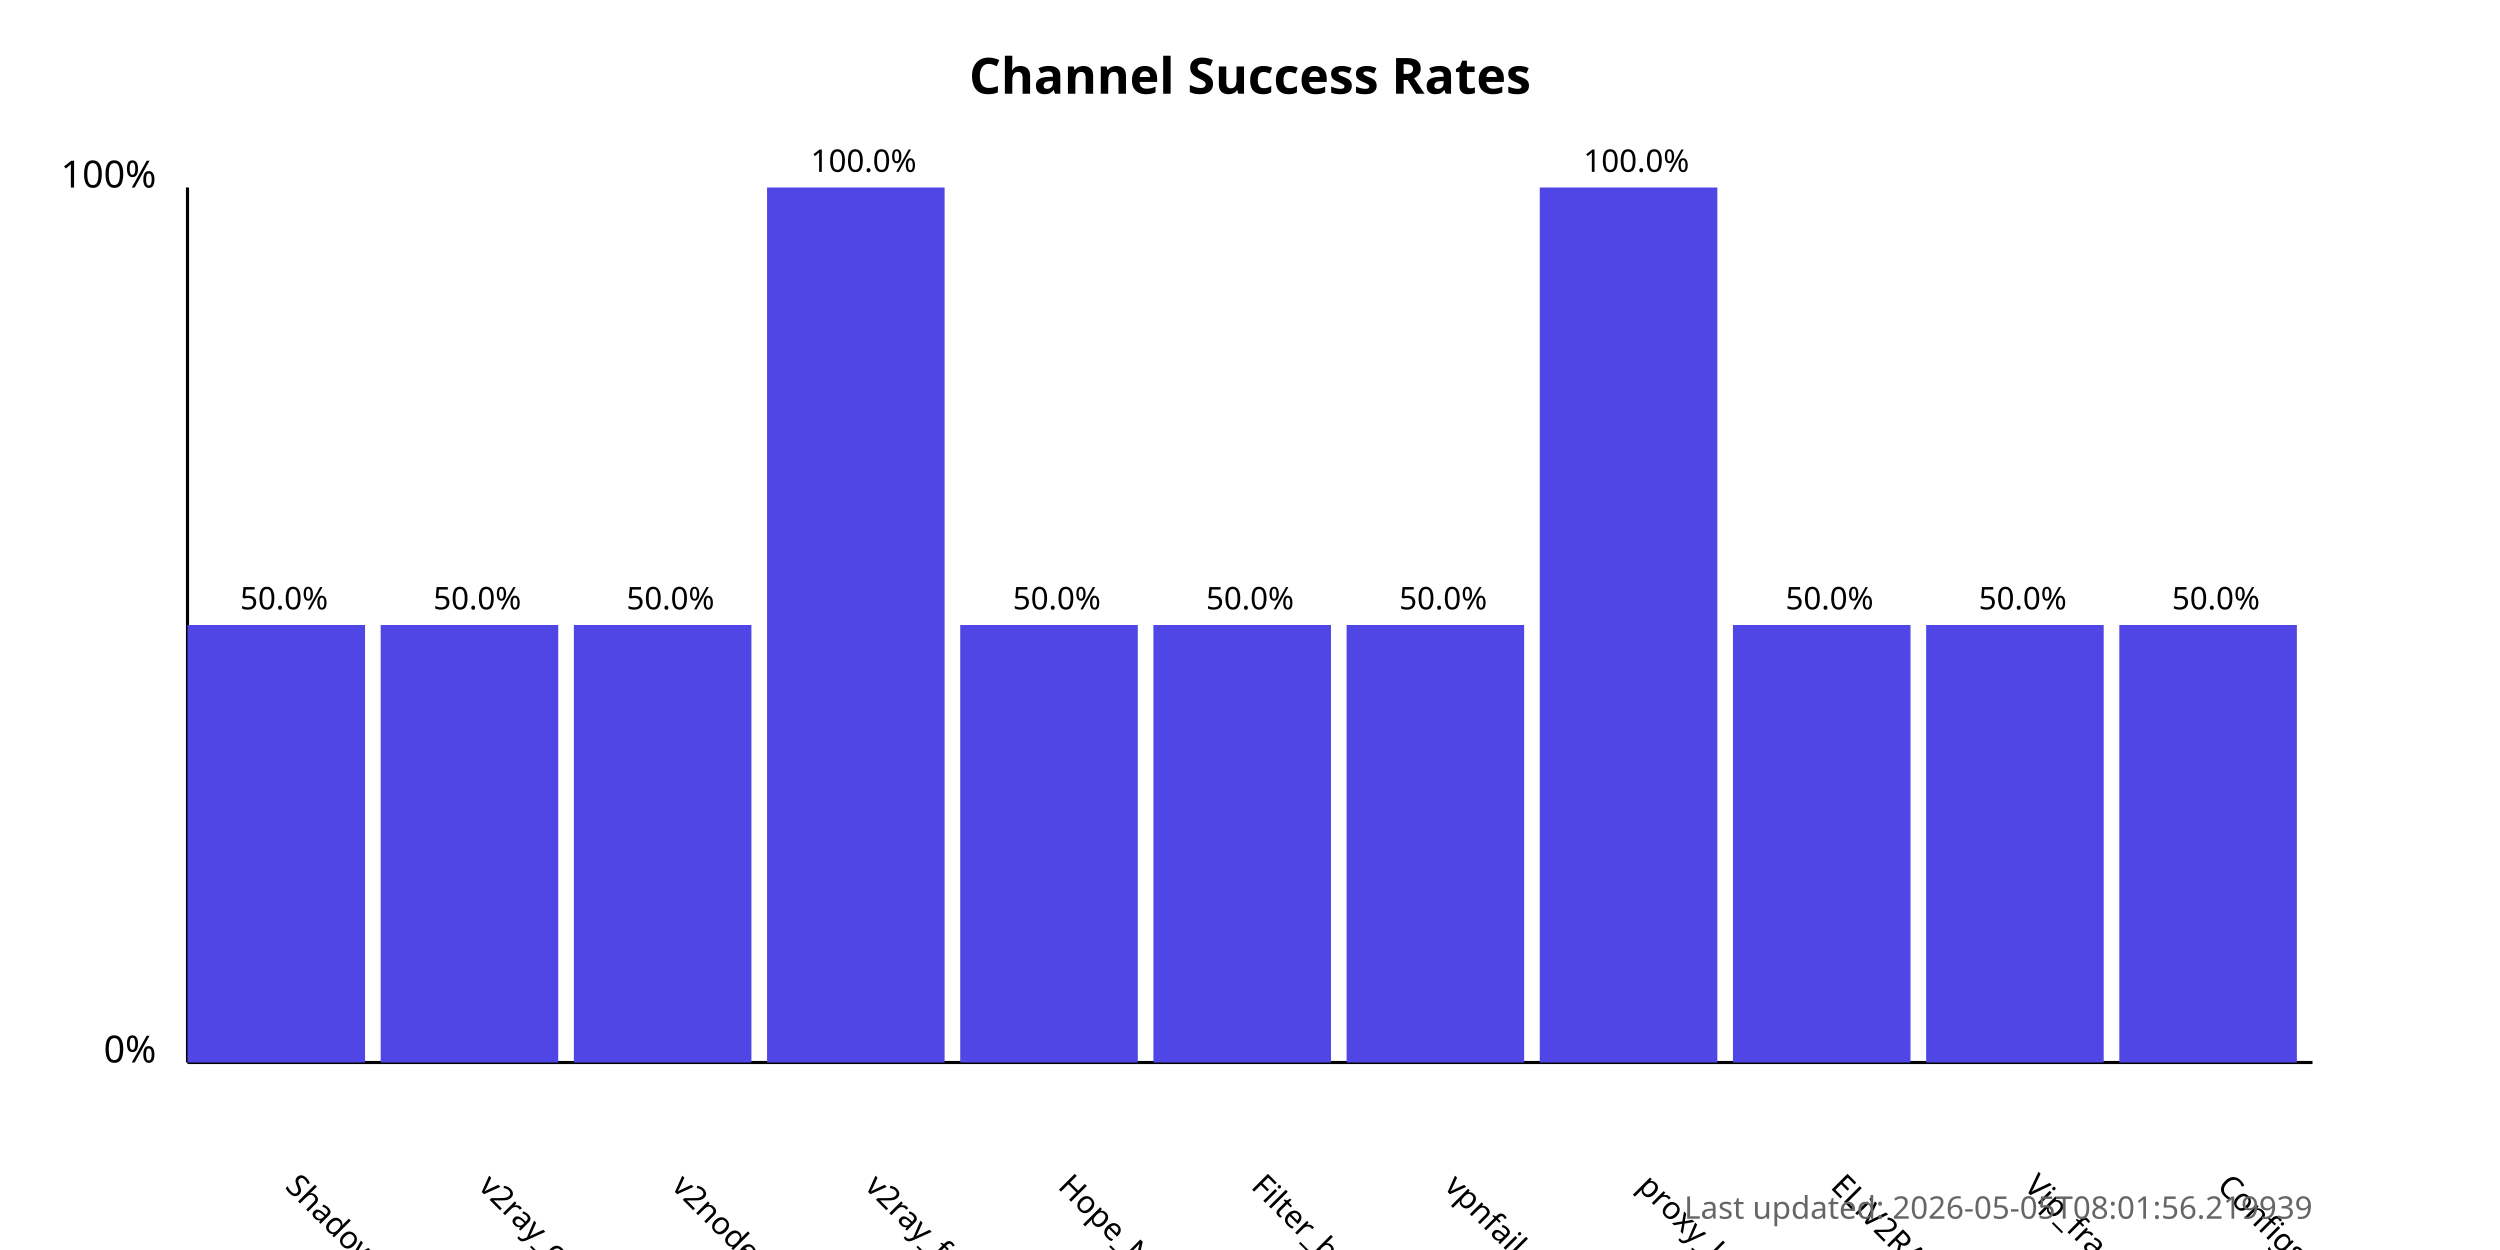
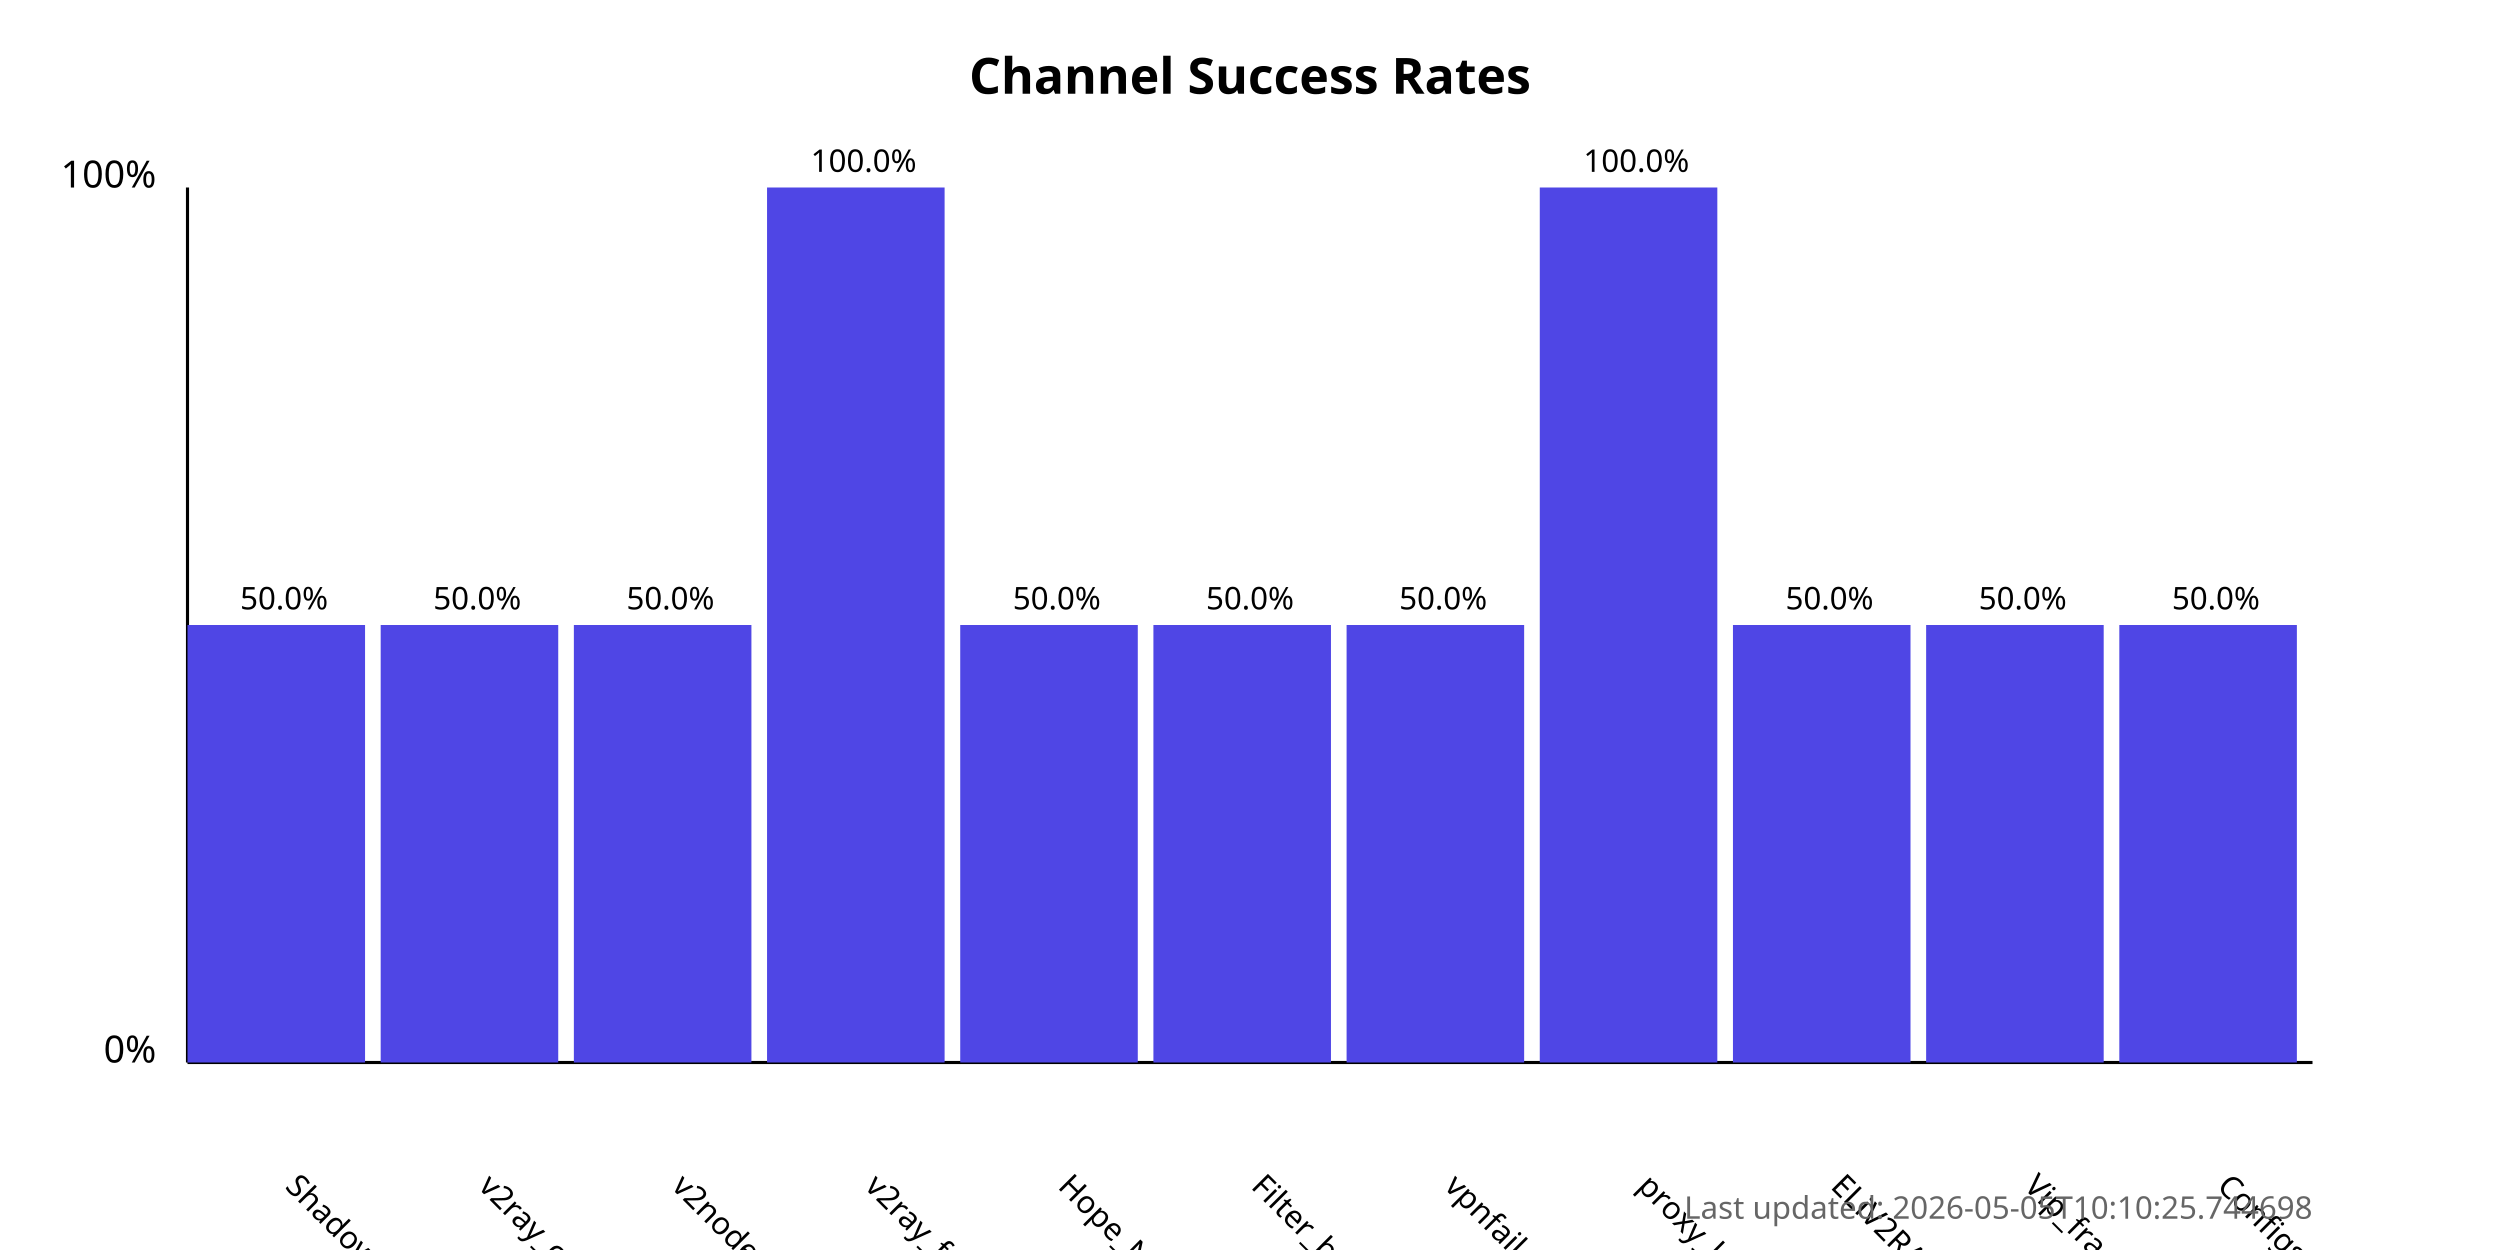
<svg xmlns="http://www.w3.org/2000/svg" width="800" height="400">
  <style>
            .chart-title { font: bold 16px sans-serif; }
            .axis-label { font: 12px sans-serif; }
            .tick-label { font: 10px sans-serif; }
            .bar { fill: #4f46e5; }
            .bar:hover { fill: #6366f1; }
            .timestamp { font: 10px sans-serif; fill: #666; }
        </style>
  <text x="400.0" y="30" text-anchor="middle" class="chart-title">
            Channel Success Rates
        </text>
  <line x1="60" y1="340" x2="60" y2="60" stroke="black" stroke-width="1" />
  <line x1="60" y1="340" x2="740" y2="340" stroke="black" stroke-width="1" />
  <text x="50" y="340" text-anchor="end" class="axis-label">0%</text>
  <text x="50" y="60" text-anchor="end" class="axis-label">100%</text>
  <g>
    <rect x="60" y="200.0" width="56.818" height="140.0" class="bar" />
    <text x="90.909" y="380" transform="rotate(45, 90.90909, 380)" text-anchor="start" class="tick-label">
                ShadowProxy66
            </text>
    <text x="90.909" y="195.0" text-anchor="middle" class="tick-label">
                50.0%
            </text>
  </g>
  <g>
    <rect x="121.818" y="200.0" width="56.818" height="140.0" class="bar" />
    <text x="152.727" y="380" transform="rotate(45, 152.7273, 380)" text-anchor="start" class="tick-label">
                v2ray_configs_pool
            </text>
    <text x="152.727" y="195.0" text-anchor="middle" class="tick-label">
                50.0%
            </text>
  </g>
  <g>
    <rect x="183.636" y="200.0" width="56.818" height="140.0" class="bar" />
    <text x="214.545" y="380" transform="rotate(45, 214.5455, 380)" text-anchor="start" class="tick-label">
                v2nodes
            </text>
    <text x="214.545" y="195.0" text-anchor="middle" class="tick-label">
                50.0%
            </text>
  </g>
  <g>
    <rect x="245.455" y="60.0" width="56.818" height="280.0" class="bar" />
    <text x="276.364" y="380" transform="rotate(45, 276.3636, 380)" text-anchor="start" class="tick-label">
                v2ray_free_conf
            </text>
    <text x="276.364" y="55.0" text-anchor="middle" class="tick-label">
                100.0%
            </text>
  </g>
  <g>
    <rect x="307.273" y="200.0" width="56.818" height="140.0" class="bar" />
    <text x="338.182" y="380" transform="rotate(45, 338.1818, 380)" text-anchor="start" class="tick-label">
                Hope_Net
            </text>
    <text x="338.182" y="195.0" text-anchor="middle" class="tick-label">
                50.0%
            </text>
  </g>
  <g>
    <rect x="369.091" y="200.0" width="56.818" height="140.0" class="bar" />
    <text x="400.0" y="380" transform="rotate(45, 400.0, 380)" text-anchor="start" class="tick-label">
                Filter_breaker
            </text>
    <text x="400.0" y="195.0" text-anchor="middle" class="tick-label">
                50.0%
            </text>
  </g>
  <g>
    <rect x="430.909" y="200.0" width="56.818" height="140.0" class="bar" />
    <text x="461.818" y="380" transform="rotate(45, 461.8182, 380)" text-anchor="start" class="tick-label">
                vpnfail_vless
            </text>
    <text x="461.818" y="195.0" text-anchor="middle" class="tick-label">
                50.0%
            </text>
  </g>
  <g>
    <rect x="492.727" y="60.0" width="56.818" height="280.0" class="bar" />
    <text x="523.636" y="380" transform="rotate(45, 523.6364, 380)" text-anchor="start" class="tick-label">
                proxy_kafee
            </text>
    <text x="523.636" y="55.0" text-anchor="middle" class="tick-label">
                100.0%
            </text>
  </g>
  <g>
    <rect x="554.545" y="200.0" width="56.818" height="140.0" class="bar" />
    <text x="585.455" y="380" transform="rotate(45, 585.4545, 380)" text-anchor="start" class="tick-label">
                ELiV2RAY
            </text>
    <text x="585.455" y="195.0" text-anchor="middle" class="tick-label">
                50.0%
            </text>
  </g>
  <g>
    <rect x="616.364" y="200.0" width="56.818" height="140.0" class="bar" />
    <text x="647.273" y="380" transform="rotate(45, 647.2727, 380)" text-anchor="start" class="tick-label">
                Vip_fragment_v2ray
            </text>
    <text x="647.273" y="195.0" text-anchor="middle" class="tick-label">
                50.0%
            </text>
  </g>
  <g>
    <rect x="678.182" y="200.0" width="56.818" height="140.0" class="bar" />
    <text x="709.091" y="380" transform="rotate(45, 709.0909, 380)" text-anchor="start" class="tick-label">
                ConfigsHubPlus
            </text>
    <text x="709.091" y="195.0" text-anchor="middle" class="tick-label">
                50.0%
            </text>
  </g>
  <text x="740" y="390" text-anchor="end" class="timestamp">
-             Last updated: 2026-05-05T08:01:56.219939
+             Last updated: 2026-05-05T10:10:25.744698
        </text>
</svg>
